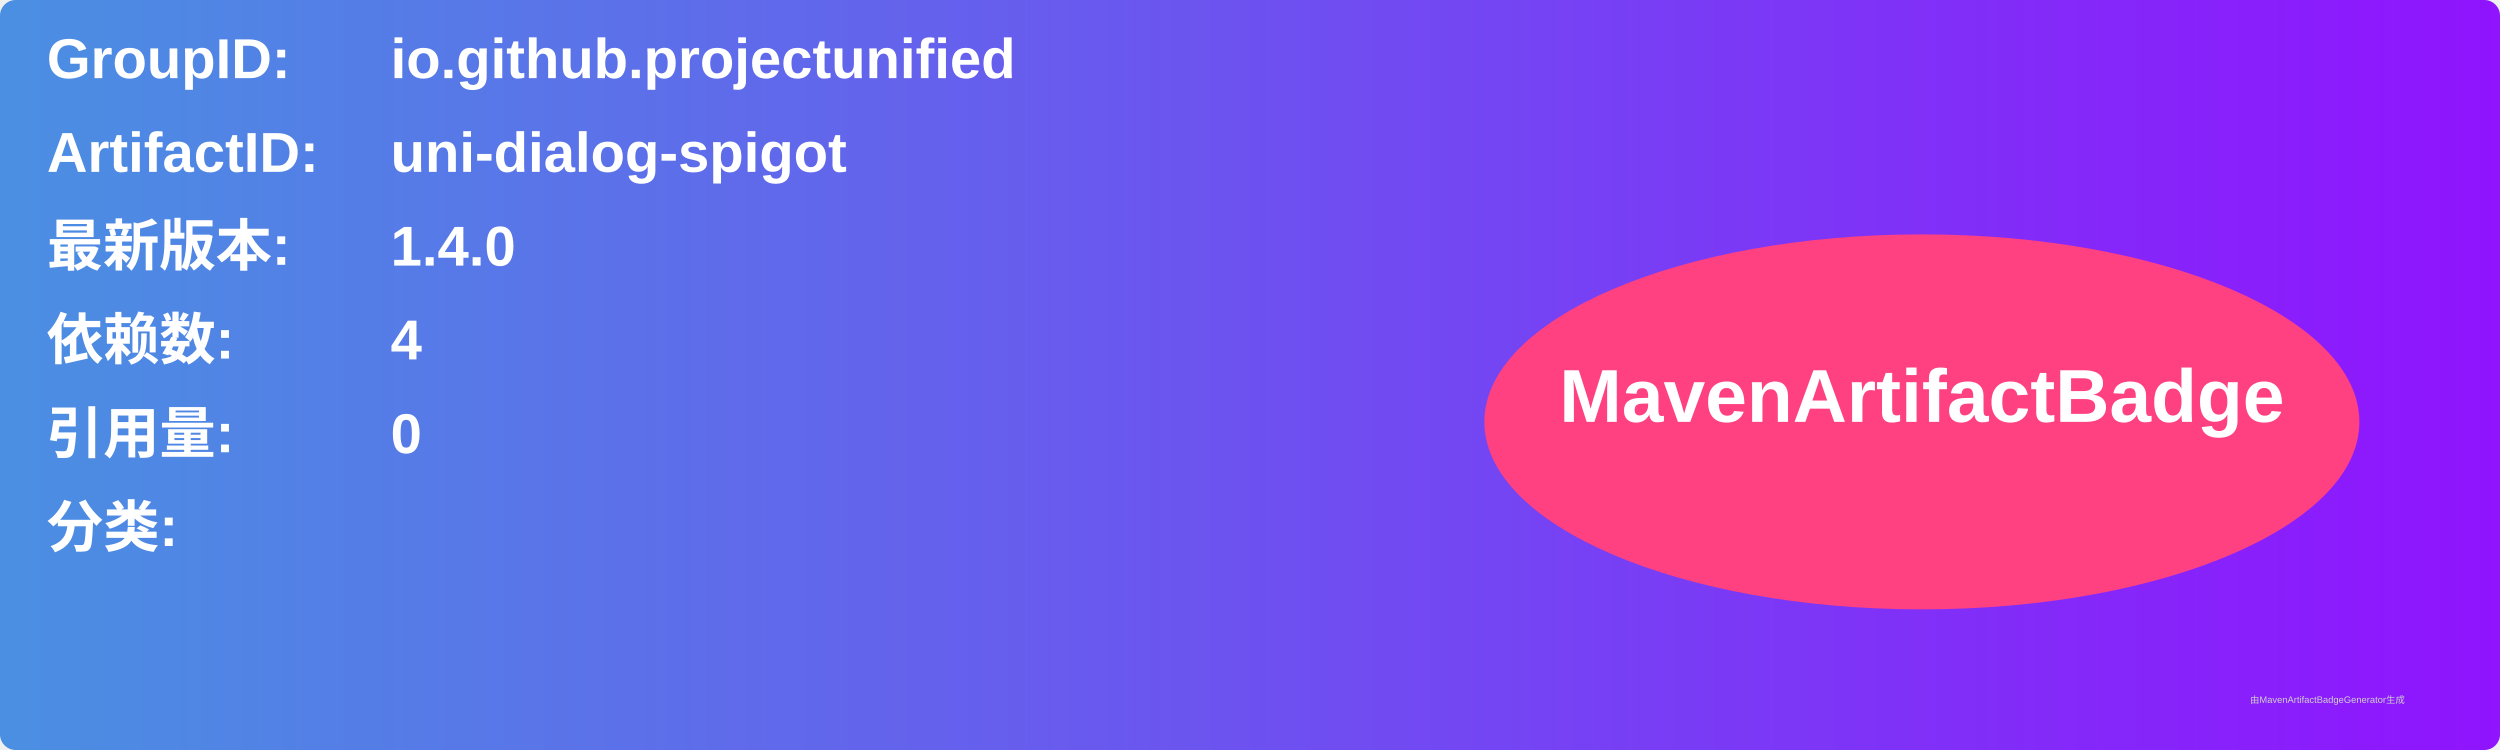
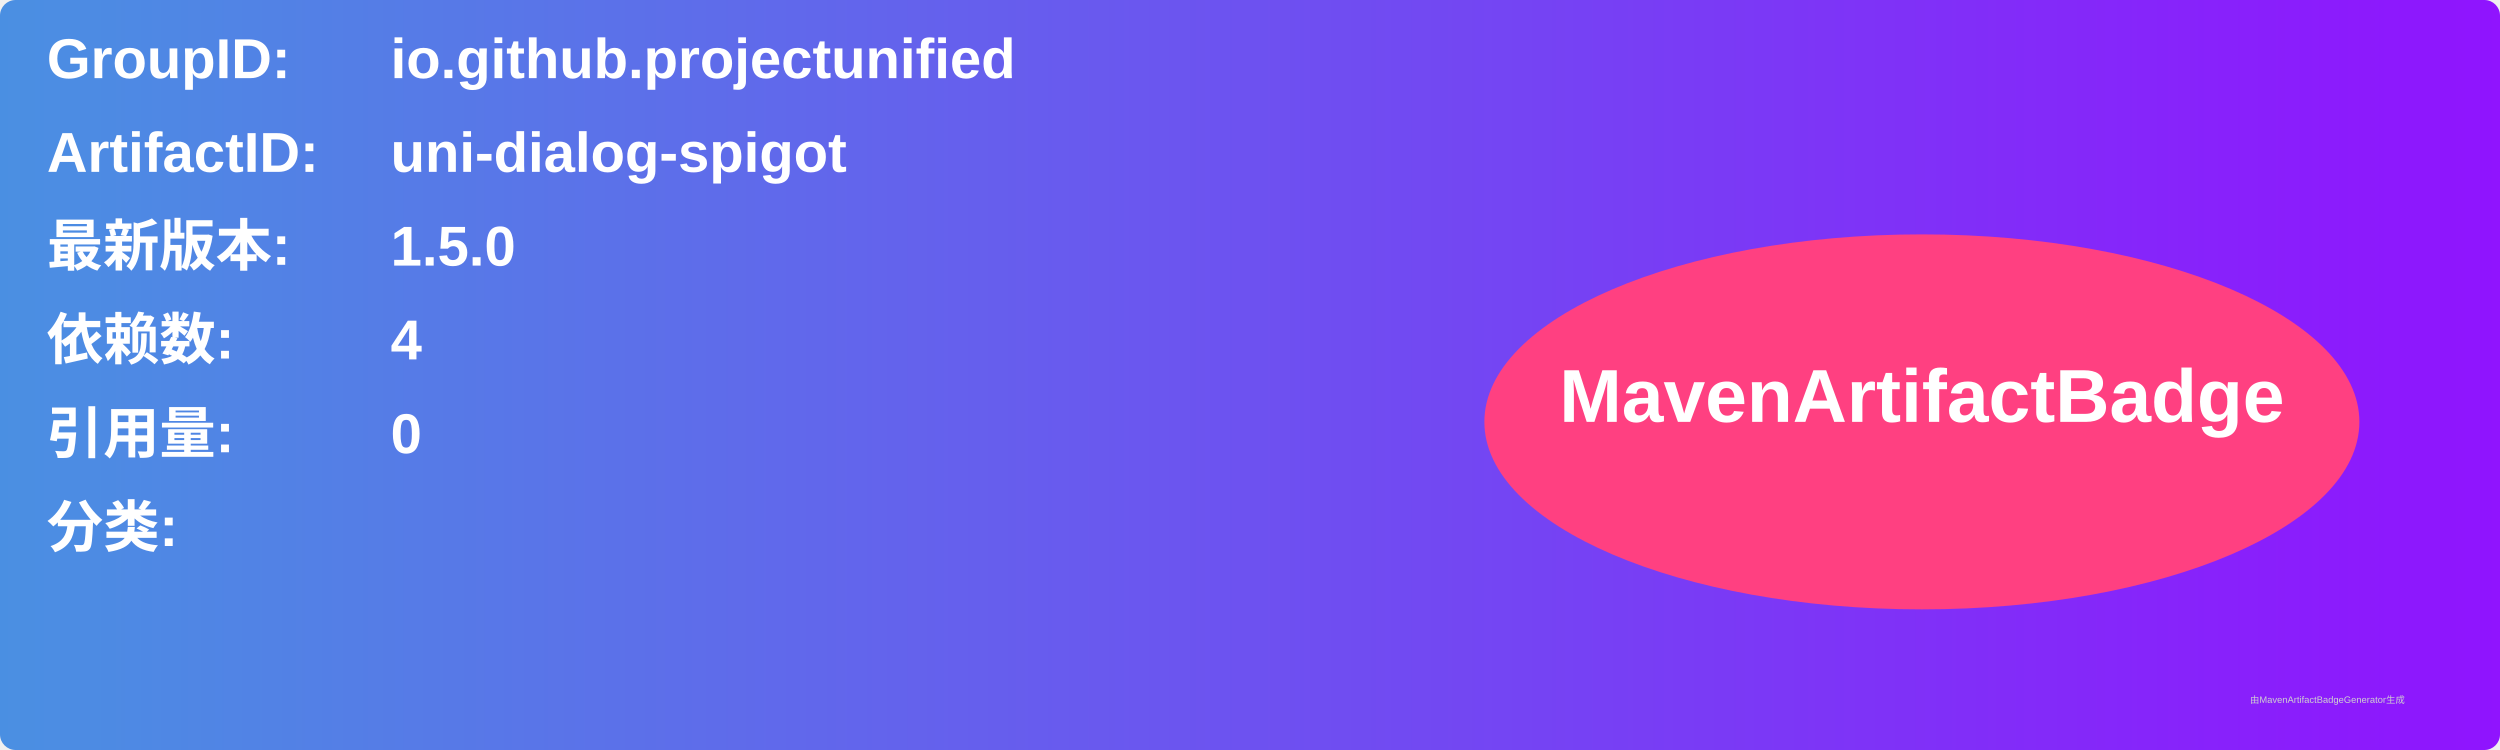
<svg xmlns="http://www.w3.org/2000/svg" width="800" height="240" viewBox="0 0 800 240">
  <linearGradient id="grad" x1="0%" y1="0%" x2="100%" y2="0%">
    <stop offset="0%" stop-color="#4a90e2" />
    <stop offset="100%" stop-color="#9013fe" />
  </linearGradient>
  <rect width="100%" height="100%" rx="5" ry="5" fill="url(#grad)" />
  <g transform="translate(15, 15)">
    <text x="0" y="10" font-family="Arial" font-size="18" fill="white" font-weight="bold" width="260">GroupID:</text>
    <text x="110" y="10" font-family="Arial" font-size="18" fill="white" font-weight="bold" width="460">io.github.projectunified</text>
    <text x="0" y="40" font-family="Arial" font-size="18" fill="white" font-weight="bold" width="260">ArtifactID:</text>
    <text x="110" y="40" font-family="Arial" font-size="18" fill="white" font-weight="bold" width="460">uni-dialog-spigot</text>
    <text x="0" y="70" font-family="Arial" font-size="18" fill="white" font-weight="bold">最新版本:</text>
    <text x="110" y="70" font-family="Arial" font-size="18" fill="white" font-weight="bold">
-       <tspan font-weight="bold">1.4.0</tspan>
+       <tspan font-weight="bold">1.5.0</tspan>
    </text>
    <text x="0" y="100" font-family="Arial" font-size="18" fill="white" font-weight="bold">依赖数: </text>
    <text x="110" y="100" font-family="Arial" font-size="18" fill="white">
      <tspan font-weight="bold">4</tspan>
    </text>
    <text x="0" y="130" font-family="Arial" font-size="18" fill="white" font-weight="bold">引用量: </text>
    <text x="110" y="130" font-family="Arial" font-size="18" fill="white">
      <tspan font-weight="bold">0</tspan>
    </text>
    <text x="0" y="160" font-family="Arial" font-size="18" fill="white" font-weight="bold">分类:</text>
    <text x="10" y="190" font-family="Arial" font-size="10" fill="white">
      <tspan font-weight="bold" />
    </text>
    <ellipse cx="600" cy="120" rx="140" ry="60" fill="#ff4081" />
    <text x="600" y="120" text-anchor="middle" font-family="Arial" font-size="24" fill="white" font-weight="bold">MavenArtifactBadge</text>
  </g>
  <text x="720" y="225" font-family="Arial" font-size="3" fill="#d0d0d0">由MavenArtifactBadgeGenerator生成</text>
</svg>
